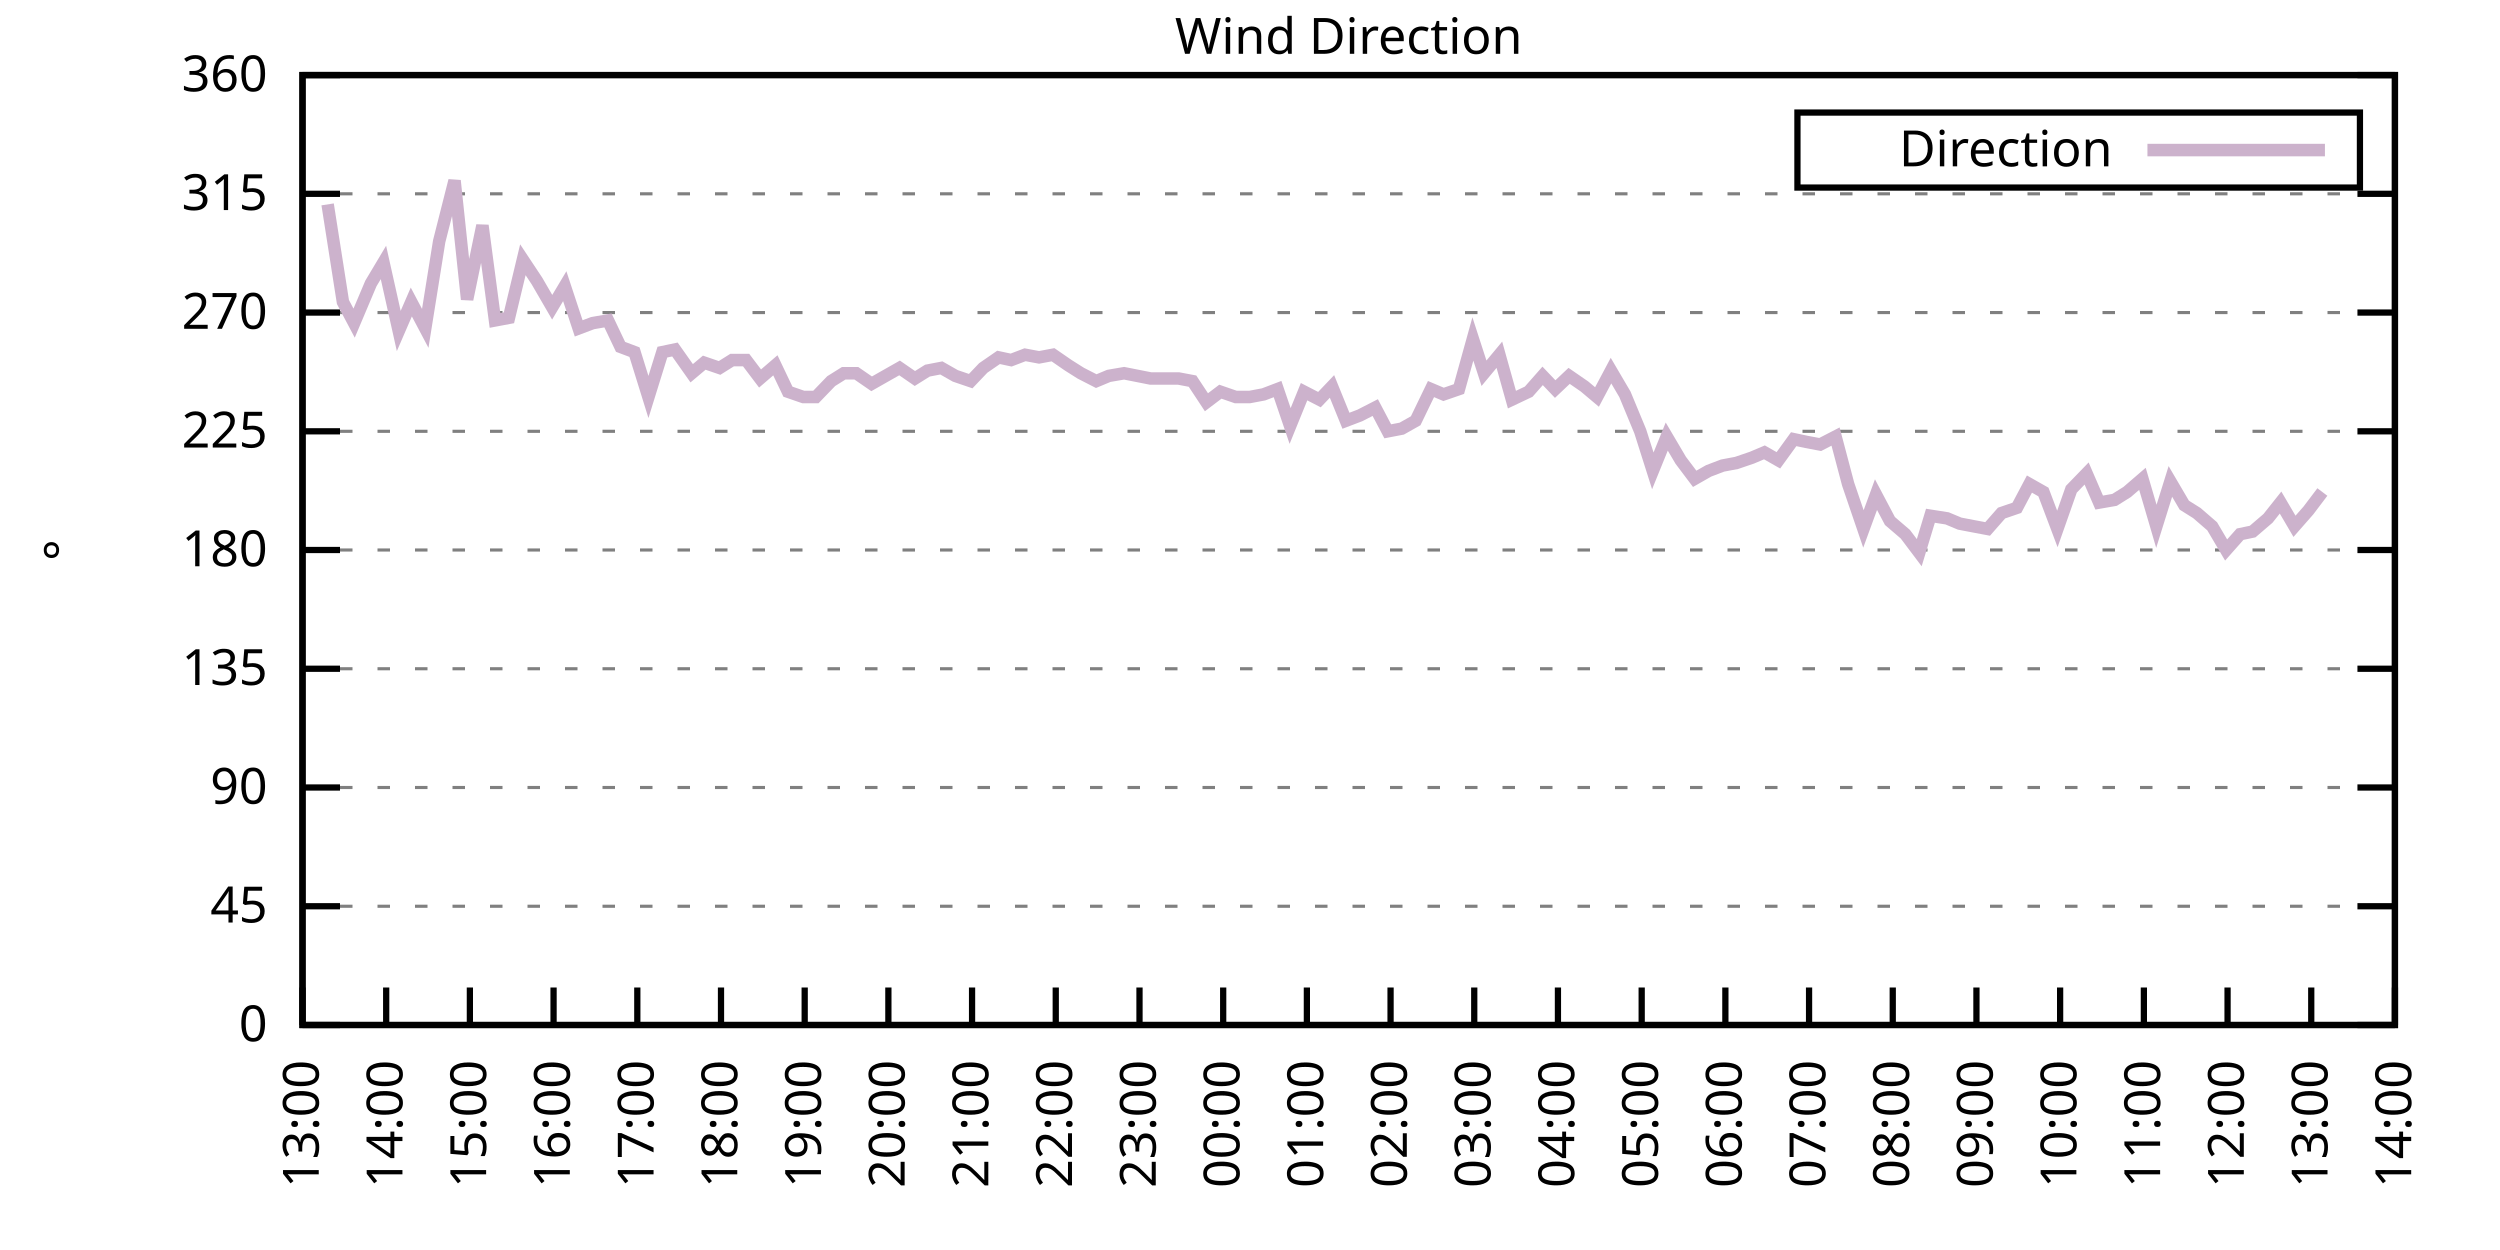
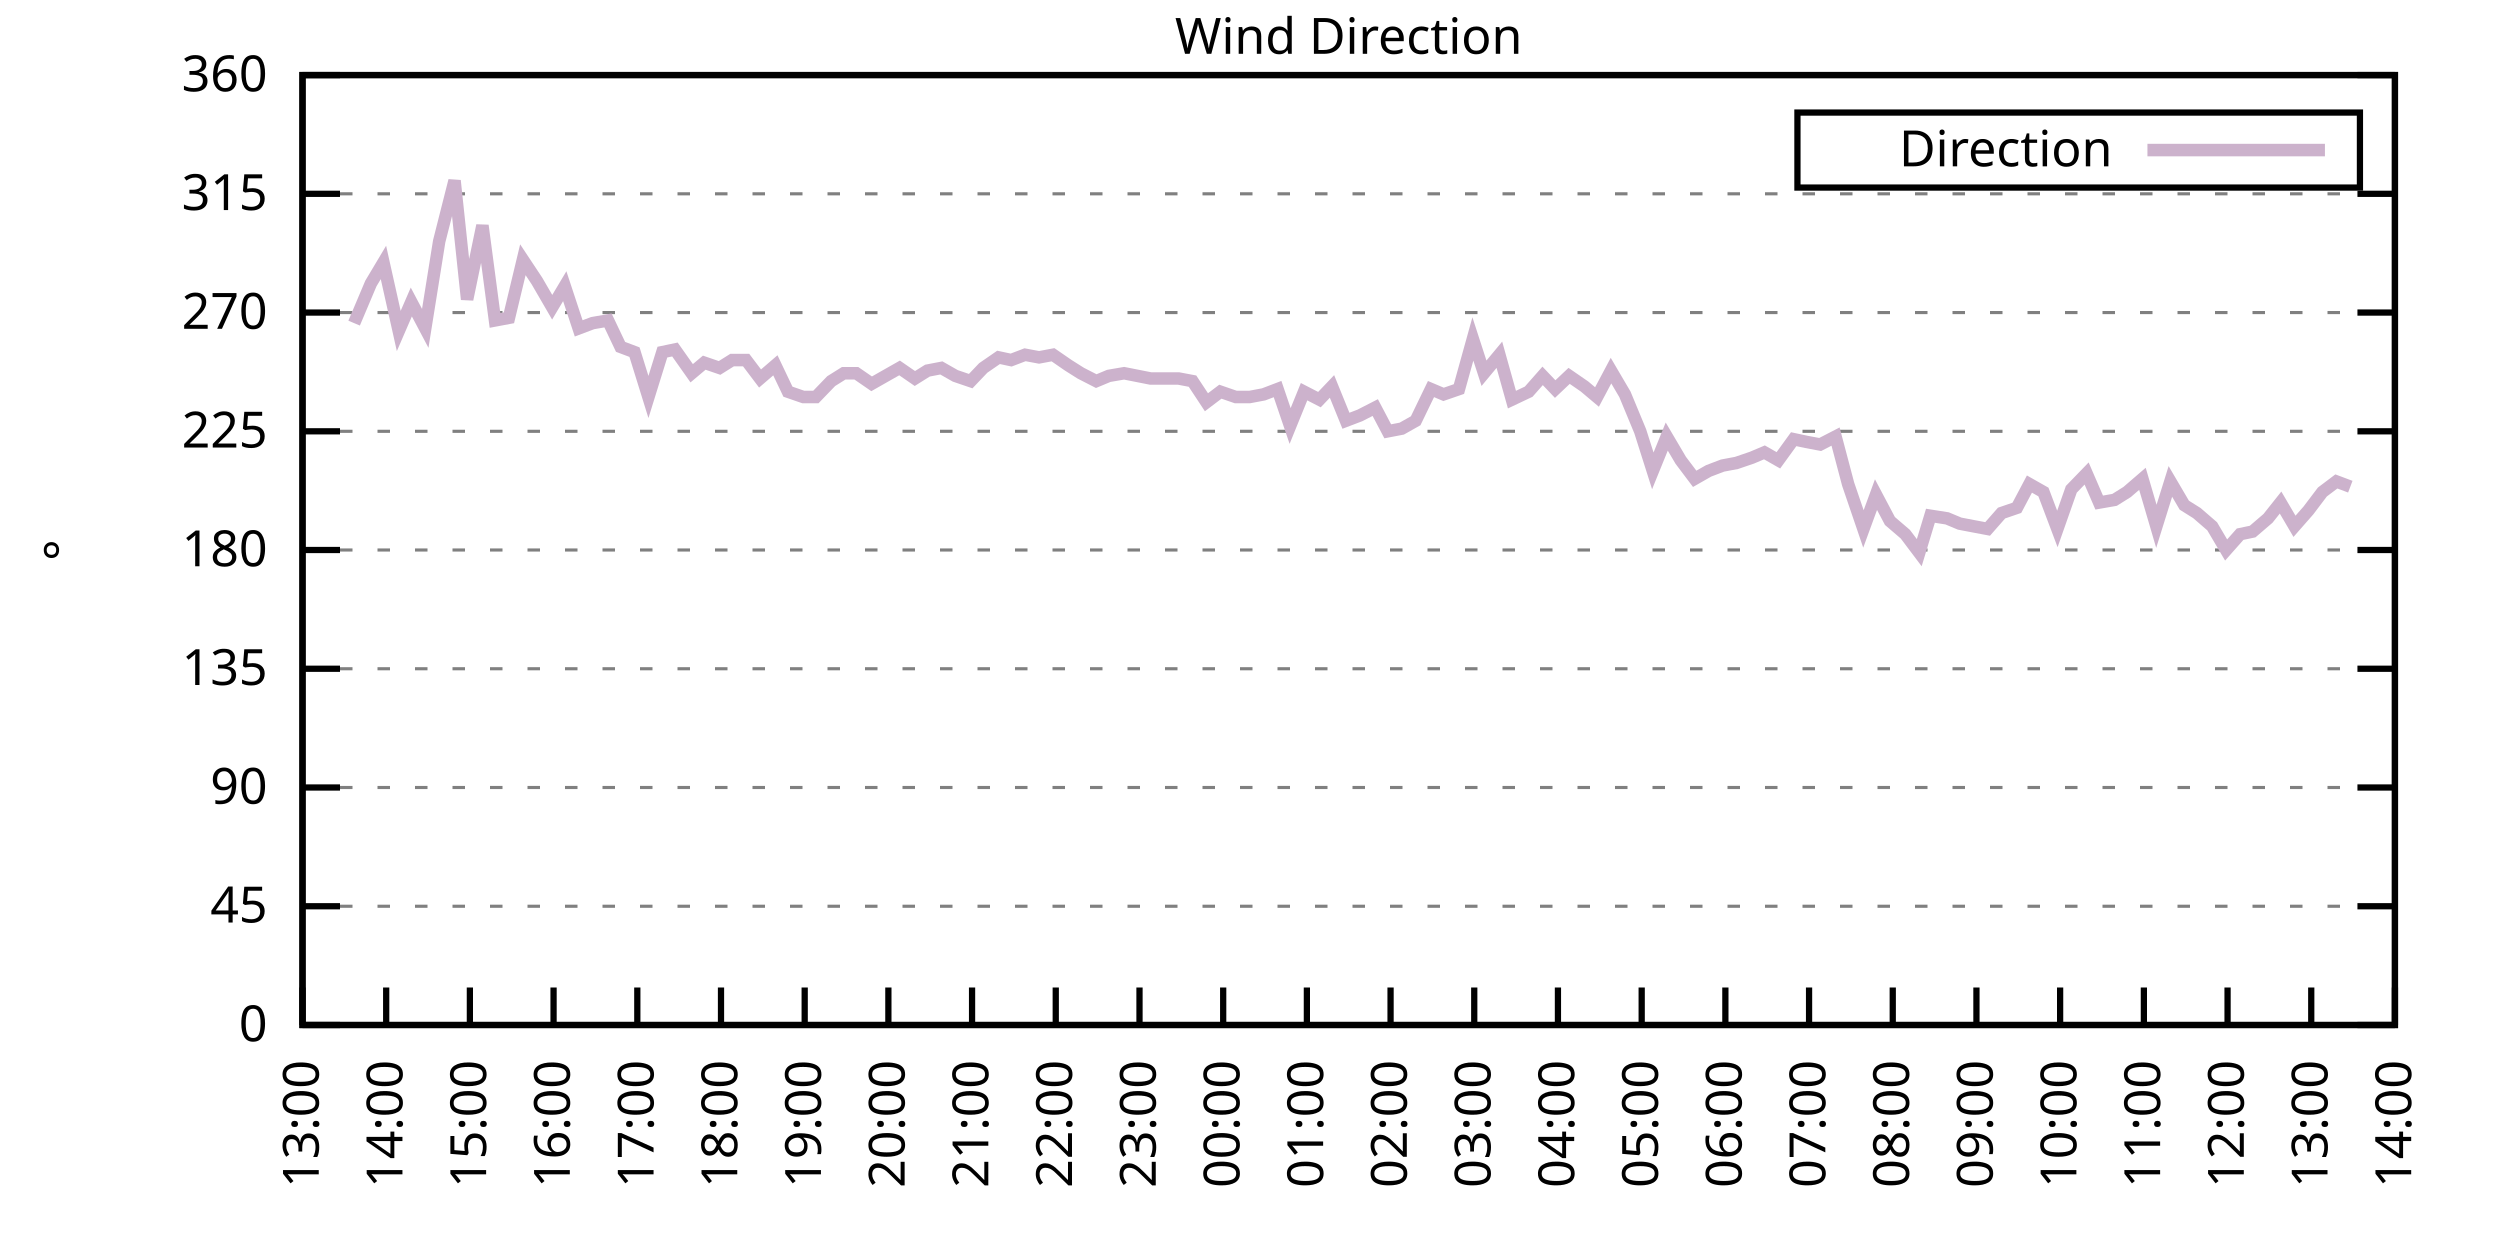
<svg xmlns="http://www.w3.org/2000/svg" xmlns:xlink="http://www.w3.org/1999/xlink" width="400" height="200" viewBox="0 0 400 200">
  <g id="gnuplot_canvas">
    <rect x="0" y="0" width="400" height="200" fill="none" />
    <defs>
      <circle id="gpDot" r="0.5" stroke-width="0.5" stroke="currentColor" />
      <path id="gpPt0" stroke-width="0.333" stroke="currentColor" d="M-1,0 h2 M0,-1 v2" />
      <path id="gpPt1" stroke-width="0.333" stroke="currentColor" d="M-1,-1 L1,1 M1,-1 L-1,1" />
      <path id="gpPt2" stroke-width="0.333" stroke="currentColor" d="M-1,0 L1,0 M0,-1 L0,1 M-1,-1 L1,1 M-1,1 L1,-1" />
      <rect id="gpPt3" stroke-width="0.333" stroke="currentColor" x="-1" y="-1" width="2" height="2" />
      <rect id="gpPt4" stroke-width="0.333" stroke="currentColor" fill="currentColor" x="-1" y="-1" width="2" height="2" />
      <circle id="gpPt5" stroke-width="0.333" stroke="currentColor" cx="0" cy="0" r="1" />
      <use xlink:href="#gpPt5" id="gpPt6" fill="currentColor" stroke="none" />
      <path id="gpPt7" stroke-width="0.333" stroke="currentColor" d="M0,-1.33 L-1.33,0.67 L1.33,0.67 z" />
      <use xlink:href="#gpPt7" id="gpPt8" fill="currentColor" stroke="none" />
      <use xlink:href="#gpPt7" id="gpPt9" stroke="currentColor" transform="rotate(180)" />
      <use xlink:href="#gpPt9" id="gpPt10" fill="currentColor" stroke="none" />
      <use xlink:href="#gpPt3" id="gpPt11" stroke="currentColor" transform="rotate(45)" />
      <use xlink:href="#gpPt11" id="gpPt12" fill="currentColor" stroke="none" />
      <path id="gpPt13" stroke-width="0.333" stroke="currentColor" d="M0,1.330 L1.265,0.411 L0.782,-1.067 L-0.782,-1.076 L-1.265,0.411 z" />
      <use xlink:href="#gpPt13" id="gpPt14" fill="currentColor" stroke="none" />
      <filter id="textbox" filterUnits="objectBoundingBox" x="0" y="0" height="1" width="1">
        <feFlood flood-color="white" flood-opacity="1" result="bgnd" />
        <feComposite in="SourceGraphic" in2="bgnd" operator="atop" />
      </filter>
      <filter id="greybox" filterUnits="objectBoundingBox" x="0" y="0" height="1" width="1">
        <feFlood flood-color="lightgrey" flood-opacity="1" result="grey" />
        <feComposite in="SourceGraphic" in2="grey" operator="atop" />
      </filter>
    </defs>
    <g fill="none" color="white" stroke="currentColor" stroke-width="1.00" stroke-linecap="butt" stroke-linejoin="miter">
</g>
    <g fill="none" color="black" stroke="currentColor" stroke-width="1.00" stroke-linecap="butt" stroke-linejoin="miter">
      <g stroke="none" shape-rendering="crispEdges">
        <polygon fill="rgb(255, 255, 255)" points="48.40,164.00 383.18,164.00 383.18,12.02 48.40,12.02 " />
      </g>
    </g>
    <g fill="none" color="black" stroke="currentColor" stroke-width="1.00" stroke-linecap="butt" stroke-linejoin="miter">
</g>
    <g fill="none" color="black" stroke="black" stroke-width="0.50" stroke-linecap="butt" stroke-linejoin="miter">
</g>
    <g fill="none" color="gray" stroke="currentColor" stroke-width="0.50" stroke-linecap="butt" stroke-linejoin="miter">
      <path stroke="gray" stroke-dasharray="2,4" class="gridline" d="M48.40,164.00 L383.19,164.00  " />
    </g>
    <g fill="none" color="gray" stroke="gray" stroke-width="1.00" stroke-linecap="butt" stroke-linejoin="miter">
</g>
    <g fill="none" color="black" stroke="currentColor" stroke-width="1.00" stroke-linecap="butt" stroke-linejoin="miter">
      <path stroke="black" d="M48.40,164.00 L54.40,164.00 M383.19,164.00 L377.19,164.00  " />
      <g transform="translate(42.80,166.60)" stroke="none" fill="black" font-family="Sans" font-size="8.00" text-anchor="end">
        <text>
          <tspan font-family="Sans"> 0</tspan>
        </text>
      </g>
    </g>
    <g fill="none" color="black" stroke="currentColor" stroke-width="1.00" stroke-linecap="butt" stroke-linejoin="miter">
</g>
    <g fill="none" color="black" stroke="black" stroke-width="0.50" stroke-linecap="butt" stroke-linejoin="miter">
</g>
    <g fill="none" color="gray" stroke="currentColor" stroke-width="0.50" stroke-linecap="butt" stroke-linejoin="miter">
      <path stroke="gray" stroke-dasharray="2,4" class="gridline" d="M48.40,145.00 L383.19,145.00  " />
    </g>
    <g fill="none" color="gray" stroke="gray" stroke-width="1.00" stroke-linecap="butt" stroke-linejoin="miter">
</g>
    <g fill="none" color="black" stroke="currentColor" stroke-width="1.00" stroke-linecap="butt" stroke-linejoin="miter">
      <path stroke="black" d="M48.40,145.00 L54.40,145.00 M383.19,145.00 L377.19,145.00  " />
      <g transform="translate(42.80,147.60)" stroke="none" fill="black" font-family="Sans" font-size="8.00" text-anchor="end">
        <text>
          <tspan font-family="Sans"> 45</tspan>
        </text>
      </g>
    </g>
    <g fill="none" color="black" stroke="currentColor" stroke-width="1.00" stroke-linecap="butt" stroke-linejoin="miter">
</g>
    <g fill="none" color="black" stroke="black" stroke-width="0.50" stroke-linecap="butt" stroke-linejoin="miter">
</g>
    <g fill="none" color="gray" stroke="currentColor" stroke-width="0.50" stroke-linecap="butt" stroke-linejoin="miter">
      <path stroke="gray" stroke-dasharray="2,4" class="gridline" d="M48.40,126.00 L383.19,126.00  " />
    </g>
    <g fill="none" color="gray" stroke="gray" stroke-width="1.00" stroke-linecap="butt" stroke-linejoin="miter">
</g>
    <g fill="none" color="black" stroke="currentColor" stroke-width="1.00" stroke-linecap="butt" stroke-linejoin="miter">
      <path stroke="black" d="M48.40,126.00 L54.40,126.00 M383.19,126.00 L377.19,126.00  " />
      <g transform="translate(42.80,128.60)" stroke="none" fill="black" font-family="Sans" font-size="8.00" text-anchor="end">
        <text>
          <tspan font-family="Sans"> 90</tspan>
        </text>
      </g>
    </g>
    <g fill="none" color="black" stroke="currentColor" stroke-width="1.00" stroke-linecap="butt" stroke-linejoin="miter">
</g>
    <g fill="none" color="black" stroke="black" stroke-width="0.50" stroke-linecap="butt" stroke-linejoin="miter">
</g>
    <g fill="none" color="gray" stroke="currentColor" stroke-width="0.50" stroke-linecap="butt" stroke-linejoin="miter">
      <path stroke="gray" stroke-dasharray="2,4" class="gridline" d="M48.40,107.00 L383.19,107.00  " />
    </g>
    <g fill="none" color="gray" stroke="gray" stroke-width="1.00" stroke-linecap="butt" stroke-linejoin="miter">
</g>
    <g fill="none" color="black" stroke="currentColor" stroke-width="1.00" stroke-linecap="butt" stroke-linejoin="miter">
      <path stroke="black" d="M48.40,107.00 L54.40,107.00 M383.19,107.00 L377.19,107.00  " />
      <g transform="translate(42.80,109.60)" stroke="none" fill="black" font-family="Sans" font-size="8.00" text-anchor="end">
        <text>
          <tspan font-family="Sans"> 135</tspan>
        </text>
      </g>
    </g>
    <g fill="none" color="black" stroke="currentColor" stroke-width="1.00" stroke-linecap="butt" stroke-linejoin="miter">
</g>
    <g fill="none" color="black" stroke="black" stroke-width="0.50" stroke-linecap="butt" stroke-linejoin="miter">
</g>
    <g fill="none" color="gray" stroke="currentColor" stroke-width="0.50" stroke-linecap="butt" stroke-linejoin="miter">
      <path stroke="gray" stroke-dasharray="2,4" class="gridline" d="M48.40,88.00 L383.19,88.00  " />
    </g>
    <g fill="none" color="gray" stroke="gray" stroke-width="1.00" stroke-linecap="butt" stroke-linejoin="miter">
</g>
    <g fill="none" color="black" stroke="currentColor" stroke-width="1.00" stroke-linecap="butt" stroke-linejoin="miter">
      <path stroke="black" d="M48.40,88.00 L54.40,88.00 M383.19,88.00 L377.19,88.00  " />
      <g transform="translate(42.80,90.60)" stroke="none" fill="black" font-family="Sans" font-size="8.00" text-anchor="end">
        <text>
          <tspan font-family="Sans"> 180</tspan>
        </text>
      </g>
    </g>
    <g fill="none" color="black" stroke="currentColor" stroke-width="1.00" stroke-linecap="butt" stroke-linejoin="miter">
</g>
    <g fill="none" color="black" stroke="black" stroke-width="0.50" stroke-linecap="butt" stroke-linejoin="miter">
</g>
    <g fill="none" color="gray" stroke="currentColor" stroke-width="0.50" stroke-linecap="butt" stroke-linejoin="miter">
      <path stroke="gray" stroke-dasharray="2,4" class="gridline" d="M48.40,69.01 L383.19,69.01  " />
    </g>
    <g fill="none" color="gray" stroke="gray" stroke-width="1.00" stroke-linecap="butt" stroke-linejoin="miter">
</g>
    <g fill="none" color="black" stroke="currentColor" stroke-width="1.00" stroke-linecap="butt" stroke-linejoin="miter">
      <path stroke="black" d="M48.40,69.01 L54.40,69.01 M383.19,69.01 L377.19,69.01  " />
      <g transform="translate(42.80,71.61)" stroke="none" fill="black" font-family="Sans" font-size="8.00" text-anchor="end">
        <text>
          <tspan font-family="Sans"> 225</tspan>
        </text>
      </g>
    </g>
    <g fill="none" color="black" stroke="currentColor" stroke-width="1.00" stroke-linecap="butt" stroke-linejoin="miter">
</g>
    <g fill="none" color="black" stroke="black" stroke-width="0.50" stroke-linecap="butt" stroke-linejoin="miter">
</g>
    <g fill="none" color="gray" stroke="currentColor" stroke-width="0.50" stroke-linecap="butt" stroke-linejoin="miter">
      <path stroke="gray" stroke-dasharray="2,4" class="gridline" d="M48.40,50.01 L383.19,50.01  " />
    </g>
    <g fill="none" color="gray" stroke="gray" stroke-width="1.00" stroke-linecap="butt" stroke-linejoin="miter">
</g>
    <g fill="none" color="black" stroke="currentColor" stroke-width="1.00" stroke-linecap="butt" stroke-linejoin="miter">
      <path stroke="black" d="M48.40,50.01 L54.40,50.01 M383.19,50.01 L377.19,50.01  " />
      <g transform="translate(42.80,52.61)" stroke="none" fill="black" font-family="Sans" font-size="8.00" text-anchor="end">
        <text>
          <tspan font-family="Sans"> 270</tspan>
        </text>
      </g>
    </g>
    <g fill="none" color="black" stroke="currentColor" stroke-width="1.00" stroke-linecap="butt" stroke-linejoin="miter">
</g>
    <g fill="none" color="black" stroke="black" stroke-width="0.50" stroke-linecap="butt" stroke-linejoin="miter">
</g>
    <g fill="none" color="gray" stroke="currentColor" stroke-width="0.50" stroke-linecap="butt" stroke-linejoin="miter">
      <path stroke="gray" stroke-dasharray="2,4" class="gridline" d="M48.40,31.01 L383.19,31.01  " />
    </g>
    <g fill="none" color="gray" stroke="gray" stroke-width="1.00" stroke-linecap="butt" stroke-linejoin="miter">
</g>
    <g fill="none" color="black" stroke="currentColor" stroke-width="1.00" stroke-linecap="butt" stroke-linejoin="miter">
      <path stroke="black" d="M48.40,31.01 L54.40,31.01 M383.19,31.01 L377.19,31.01  " />
      <g transform="translate(42.80,33.61)" stroke="none" fill="black" font-family="Sans" font-size="8.00" text-anchor="end">
        <text>
          <tspan font-family="Sans"> 315</tspan>
        </text>
      </g>
    </g>
    <g fill="none" color="black" stroke="currentColor" stroke-width="1.00" stroke-linecap="butt" stroke-linejoin="miter">
</g>
    <g fill="none" color="black" stroke="black" stroke-width="0.50" stroke-linecap="butt" stroke-linejoin="miter">
</g>
    <g fill="none" color="gray" stroke="currentColor" stroke-width="0.50" stroke-linecap="butt" stroke-linejoin="miter">
      <path stroke="gray" stroke-dasharray="2,4" class="gridline" d="M48.40,12.01 L383.19,12.01  " />
    </g>
    <g fill="none" color="gray" stroke="gray" stroke-width="1.00" stroke-linecap="butt" stroke-linejoin="miter">
</g>
    <g fill="none" color="black" stroke="currentColor" stroke-width="1.00" stroke-linecap="butt" stroke-linejoin="miter">
      <path stroke="black" d="M48.40,12.01 L54.40,12.01 M383.19,12.01 L377.19,12.01  " />
      <g transform="translate(42.80,14.61)" stroke="none" fill="black" font-family="Sans" font-size="8.00" text-anchor="end">
        <text>
          <tspan font-family="Sans"> 360</tspan>
        </text>
      </g>
    </g>
    <g fill="none" color="black" stroke="currentColor" stroke-width="1.00" stroke-linecap="butt" stroke-linejoin="miter">
      <path stroke="black" d="M48.40,164.00 L48.40,158.00  " />
      <g transform="translate(51.00,169.60) rotate(270.00)" stroke="none" fill="black" font-family="Sans" font-size="8.00" text-anchor="end">
        <text>
          <tspan font-family="Sans">13:00</tspan>
        </text>
      </g>
    </g>
    <g fill="none" color="black" stroke="currentColor" stroke-width="1.00" stroke-linecap="butt" stroke-linejoin="miter">
      <path stroke="black" d="M61.79,164.00 L61.79,158.00  " />
      <g transform="translate(64.39,169.60) rotate(270.00)" stroke="none" fill="black" font-family="Sans" font-size="8.00" text-anchor="end">
        <text>
          <tspan font-family="Sans">14:00</tspan>
        </text>
      </g>
    </g>
    <g fill="none" color="black" stroke="currentColor" stroke-width="1.00" stroke-linecap="butt" stroke-linejoin="miter">
      <path stroke="black" d="M75.18,164.00 L75.18,158.00  " />
      <g transform="translate(77.78,169.60) rotate(270.00)" stroke="none" fill="black" font-family="Sans" font-size="8.00" text-anchor="end">
        <text>
          <tspan font-family="Sans">15:00</tspan>
        </text>
      </g>
    </g>
    <g fill="none" color="black" stroke="currentColor" stroke-width="1.00" stroke-linecap="butt" stroke-linejoin="miter">
      <path stroke="black" d="M88.57,164.00 L88.57,158.00  " />
      <g transform="translate(91.17,169.60) rotate(270.00)" stroke="none" fill="black" font-family="Sans" font-size="8.00" text-anchor="end">
        <text>
          <tspan font-family="Sans">16:00</tspan>
        </text>
      </g>
    </g>
    <g fill="none" color="black" stroke="currentColor" stroke-width="1.00" stroke-linecap="butt" stroke-linejoin="miter">
      <path stroke="black" d="M101.97,164.00 L101.97,158.00  " />
      <g transform="translate(104.57,169.60) rotate(270.00)" stroke="none" fill="black" font-family="Sans" font-size="8.00" text-anchor="end">
        <text>
          <tspan font-family="Sans">17:00</tspan>
        </text>
      </g>
    </g>
    <g fill="none" color="black" stroke="currentColor" stroke-width="1.00" stroke-linecap="butt" stroke-linejoin="miter">
      <path stroke="black" d="M115.36,164.00 L115.36,158.00  " />
      <g transform="translate(117.96,169.60) rotate(270.00)" stroke="none" fill="black" font-family="Sans" font-size="8.00" text-anchor="end">
        <text>
          <tspan font-family="Sans">18:00</tspan>
        </text>
      </g>
    </g>
    <g fill="none" color="black" stroke="currentColor" stroke-width="1.00" stroke-linecap="butt" stroke-linejoin="miter">
      <path stroke="black" d="M128.75,164.00 L128.75,158.00  " />
      <g transform="translate(131.35,169.60) rotate(270.00)" stroke="none" fill="black" font-family="Sans" font-size="8.00" text-anchor="end">
        <text>
          <tspan font-family="Sans">19:00</tspan>
        </text>
      </g>
    </g>
    <g fill="none" color="black" stroke="currentColor" stroke-width="1.00" stroke-linecap="butt" stroke-linejoin="miter">
      <path stroke="black" d="M142.14,164.00 L142.14,158.00  " />
      <g transform="translate(144.74,169.60) rotate(270.00)" stroke="none" fill="black" font-family="Sans" font-size="8.00" text-anchor="end">
        <text>
          <tspan font-family="Sans">20:00</tspan>
        </text>
      </g>
    </g>
    <g fill="none" color="black" stroke="currentColor" stroke-width="1.00" stroke-linecap="butt" stroke-linejoin="miter">
      <path stroke="black" d="M155.53,164.00 L155.53,158.00  " />
      <g transform="translate(158.13,169.60) rotate(270.00)" stroke="none" fill="black" font-family="Sans" font-size="8.00" text-anchor="end">
        <text>
          <tspan font-family="Sans">21:00</tspan>
        </text>
      </g>
    </g>
    <g fill="none" color="black" stroke="currentColor" stroke-width="1.00" stroke-linecap="butt" stroke-linejoin="miter">
      <path stroke="black" d="M168.92,164.00 L168.92,158.00  " />
      <g transform="translate(171.52,169.60) rotate(270.00)" stroke="none" fill="black" font-family="Sans" font-size="8.00" text-anchor="end">
        <text>
          <tspan font-family="Sans">22:00</tspan>
        </text>
      </g>
    </g>
    <g fill="none" color="black" stroke="currentColor" stroke-width="1.00" stroke-linecap="butt" stroke-linejoin="miter">
      <path stroke="black" d="M182.32,164.00 L182.32,158.00  " />
      <g transform="translate(184.92,169.60) rotate(270.00)" stroke="none" fill="black" font-family="Sans" font-size="8.00" text-anchor="end">
        <text>
          <tspan font-family="Sans">23:00</tspan>
        </text>
      </g>
    </g>
    <g fill="none" color="black" stroke="currentColor" stroke-width="1.00" stroke-linecap="butt" stroke-linejoin="miter">
      <path stroke="black" d="M195.71,164.00 L195.71,158.00  " />
      <g transform="translate(198.31,169.60) rotate(270.00)" stroke="none" fill="black" font-family="Sans" font-size="8.00" text-anchor="end">
        <text>
          <tspan font-family="Sans">00:00</tspan>
        </text>
      </g>
    </g>
    <g fill="none" color="black" stroke="currentColor" stroke-width="1.00" stroke-linecap="butt" stroke-linejoin="miter">
      <path stroke="black" d="M209.10,164.00 L209.10,158.00  " />
      <g transform="translate(211.70,169.60) rotate(270.00)" stroke="none" fill="black" font-family="Sans" font-size="8.00" text-anchor="end">
        <text>
          <tspan font-family="Sans">01:00</tspan>
        </text>
      </g>
    </g>
    <g fill="none" color="black" stroke="currentColor" stroke-width="1.00" stroke-linecap="butt" stroke-linejoin="miter">
      <path stroke="black" d="M222.49,164.00 L222.49,158.00  " />
      <g transform="translate(225.09,169.60) rotate(270.00)" stroke="none" fill="black" font-family="Sans" font-size="8.00" text-anchor="end">
        <text>
          <tspan font-family="Sans">02:00</tspan>
        </text>
      </g>
    </g>
    <g fill="none" color="black" stroke="currentColor" stroke-width="1.00" stroke-linecap="butt" stroke-linejoin="miter">
      <path stroke="black" d="M235.88,164.00 L235.88,158.00  " />
      <g transform="translate(238.48,169.60) rotate(270.00)" stroke="none" fill="black" font-family="Sans" font-size="8.00" text-anchor="end">
        <text>
          <tspan font-family="Sans">03:00</tspan>
        </text>
      </g>
    </g>
    <g fill="none" color="black" stroke="currentColor" stroke-width="1.00" stroke-linecap="butt" stroke-linejoin="miter">
      <path stroke="black" d="M249.27,164.00 L249.27,158.00  " />
      <g transform="translate(251.87,169.60) rotate(270.00)" stroke="none" fill="black" font-family="Sans" font-size="8.00" text-anchor="end">
        <text>
          <tspan font-family="Sans">04:00</tspan>
        </text>
      </g>
    </g>
    <g fill="none" color="black" stroke="currentColor" stroke-width="1.00" stroke-linecap="butt" stroke-linejoin="miter">
      <path stroke="black" d="M262.67,164.00 L262.67,158.00  " />
      <g transform="translate(265.27,169.60) rotate(270.00)" stroke="none" fill="black" font-family="Sans" font-size="8.00" text-anchor="end">
        <text>
          <tspan font-family="Sans">05:00</tspan>
        </text>
      </g>
    </g>
    <g fill="none" color="black" stroke="currentColor" stroke-width="1.00" stroke-linecap="butt" stroke-linejoin="miter">
      <path stroke="black" d="M276.06,164.00 L276.06,158.00  " />
      <g transform="translate(278.66,169.60) rotate(270.00)" stroke="none" fill="black" font-family="Sans" font-size="8.00" text-anchor="end">
        <text>
          <tspan font-family="Sans">06:00</tspan>
        </text>
      </g>
    </g>
    <g fill="none" color="black" stroke="currentColor" stroke-width="1.00" stroke-linecap="butt" stroke-linejoin="miter">
      <path stroke="black" d="M289.45,164.00 L289.45,158.00  " />
      <g transform="translate(292.05,169.60) rotate(270.00)" stroke="none" fill="black" font-family="Sans" font-size="8.00" text-anchor="end">
        <text>
          <tspan font-family="Sans">07:00</tspan>
        </text>
      </g>
    </g>
    <g fill="none" color="black" stroke="currentColor" stroke-width="1.00" stroke-linecap="butt" stroke-linejoin="miter">
      <path stroke="black" d="M302.84,164.00 L302.84,158.00  " />
      <g transform="translate(305.44,169.60) rotate(270.00)" stroke="none" fill="black" font-family="Sans" font-size="8.00" text-anchor="end">
        <text>
          <tspan font-family="Sans">08:00</tspan>
        </text>
      </g>
    </g>
    <g fill="none" color="black" stroke="currentColor" stroke-width="1.00" stroke-linecap="butt" stroke-linejoin="miter">
      <path stroke="black" d="M316.23,164.00 L316.23,158.00  " />
      <g transform="translate(318.83,169.60) rotate(270.00)" stroke="none" fill="black" font-family="Sans" font-size="8.00" text-anchor="end">
        <text>
          <tspan font-family="Sans">09:00</tspan>
        </text>
      </g>
    </g>
    <g fill="none" color="black" stroke="currentColor" stroke-width="1.00" stroke-linecap="butt" stroke-linejoin="miter">
      <path stroke="black" d="M329.62,164.00 L329.62,158.00  " />
      <g transform="translate(332.22,169.60) rotate(270.00)" stroke="none" fill="black" font-family="Sans" font-size="8.00" text-anchor="end">
        <text>
          <tspan font-family="Sans">10:00</tspan>
        </text>
      </g>
    </g>
    <g fill="none" color="black" stroke="currentColor" stroke-width="1.00" stroke-linecap="butt" stroke-linejoin="miter">
      <path stroke="black" d="M343.02,164.00 L343.02,158.00  " />
      <g transform="translate(345.62,169.60) rotate(270.00)" stroke="none" fill="black" font-family="Sans" font-size="8.00" text-anchor="end">
        <text>
          <tspan font-family="Sans">11:00</tspan>
        </text>
      </g>
    </g>
    <g fill="none" color="black" stroke="currentColor" stroke-width="1.00" stroke-linecap="butt" stroke-linejoin="miter">
      <path stroke="black" d="M356.41,164.00 L356.41,158.00  " />
      <g transform="translate(359.01,169.60) rotate(270.00)" stroke="none" fill="black" font-family="Sans" font-size="8.00" text-anchor="end">
        <text>
          <tspan font-family="Sans">12:00</tspan>
        </text>
      </g>
    </g>
    <g fill="none" color="black" stroke="currentColor" stroke-width="1.00" stroke-linecap="butt" stroke-linejoin="miter">
      <path stroke="black" d="M369.80,164.00 L369.80,158.00  " />
      <g transform="translate(372.40,169.60) rotate(270.00)" stroke="none" fill="black" font-family="Sans" font-size="8.00" text-anchor="end">
        <text>
          <tspan font-family="Sans">13:00</tspan>
        </text>
      </g>
    </g>
    <g fill="none" color="black" stroke="currentColor" stroke-width="1.00" stroke-linecap="butt" stroke-linejoin="miter">
      <path stroke="black" d="M383.19,164.00 L383.19,158.00  " />
      <g transform="translate(385.79,169.60) rotate(270.00)" stroke="none" fill="black" font-family="Sans" font-size="8.00" text-anchor="end">
        <text>
          <tspan font-family="Sans">14:00</tspan>
        </text>
      </g>
    </g>
    <g fill="none" color="black" stroke="currentColor" stroke-width="1.00" stroke-linecap="butt" stroke-linejoin="miter">
</g>
    <g fill="none" color="black" stroke="currentColor" stroke-width="1.00" stroke-linecap="butt" stroke-linejoin="miter">
      <path stroke="black" d="M48.40,12.01 L48.40,164.00 L383.19,164.00 L383.19,12.01 L48.40,12.01 Z  " />
    </g>
    <g fill="none" color="black" stroke="currentColor" stroke-width="1.00" stroke-linecap="butt" stroke-linejoin="miter">
</g>
    <g fill="none" color="black" stroke="currentColor" stroke-width="1.00" stroke-linecap="butt" stroke-linejoin="miter">
      <path stroke="black" d="M287.59,30.01 L287.59,18.01 L377.59,18.01 L377.59,30.01 L287.59,30.01 Z  " />
    </g>
    <g id="Wind_direction_plot_1">
      <g fill="none" color="white" stroke="black" stroke-width="2.00" stroke-linecap="butt" stroke-linejoin="miter">
</g>
      <g fill="none" color="black" stroke="currentColor" stroke-width="2.00" stroke-linecap="butt" stroke-linejoin="miter">
        <g transform="translate(337.99,26.61)" stroke="none" fill="black" font-family="Sans" font-size="8.00" text-anchor="end">
          <text>
            <tspan font-family="Sans">Direction</tspan>
          </text>
        </g>
      </g>
      <g fill="none" color="black" stroke="currentColor" stroke-width="2.00" stroke-linecap="butt" stroke-linejoin="miter">
-         <path stroke="rgb(204, 178, 204)" d="M343.59,24.01 L371.99,24.01 M52.42,32.70 L54.87,48.32 L56.66,51.70 L59.34,45.36 L61.35,41.99 L63.80,52.96   L65.81,48.32 L68.04,52.54 L70.27,38.61 L72.73,28.90 L74.74,47.90 L77.19,36.08 L79.20,51.27 L81.43,50.85   L83.66,41.56 L85.90,44.94 L88.35,49.16 L90.36,45.79 L92.59,52.54 L94.82,51.70 L97.28,51.27 L99.29,55.50   L101.52,56.34 L103.75,63.52 L105.98,56.34 L107.99,55.92 L110.67,59.72 L112.68,58.03 L115.13,58.87 L117.14,57.61   L119.38,57.61 L121.61,60.56 L124.06,58.45 L126.07,62.67 L128.53,63.52 L130.54,63.52 L132.99,60.98 L135.00,59.72   L137.01,59.72 L139.46,61.41 L141.69,60.14 L143.93,58.87 L146.38,60.56 L148.39,59.30 L150.62,58.87 L152.85,60.14   L155.31,60.98 L157.32,58.87 L159.77,57.18 L161.78,57.61 L164.01,56.76 L166.25,57.18 L168.48,56.76 L170.93,58.45   L172.94,59.72 L175.40,60.98 L177.41,60.14 L179.86,59.72 L184.10,60.56 L186.56,60.56 L188.57,60.56 L190.80,60.98   L193.03,64.36 L195.26,62.67 L197.72,63.52 L199.95,63.52 L202.18,63.10 L204.41,62.25 L206.42,68.16 L208.65,62.67   L211.11,63.94 L213.12,61.83 L215.35,67.32 L217.58,66.47 L220.04,65.21 L222.04,69.01 L224.28,68.58 L226.51,67.32   L228.96,62.25 L230.97,63.10 L233.43,62.25 L235.66,54.23 L237.44,59.72 L239.90,56.76 L241.91,63.94 L244.59,62.67   L246.82,60.14 L248.83,62.25 L251.06,60.14 L253.51,61.83 L255.52,63.52 L257.76,59.30 L259.99,63.10 L262.44,69.01   L264.45,75.34 L266.68,69.85 L268.92,73.65 L271.15,76.61 L273.38,75.34 L275.61,74.49 L277.84,74.07 L280.30,73.23   L282.31,72.38 L284.54,73.65 L286.99,70.27 L289.00,70.70 L291.23,71.12 L293.69,69.85 L295.70,77.45 L298.15,84.63   L300.16,79.14 L302.39,83.36 L304.85,85.47 L307.08,88.43 L308.87,82.52 L311.54,82.94 L313.55,83.78 L315.79,84.21   L318.02,84.63 L320.25,82.09 L322.70,81.25 L324.71,77.45 L326.95,78.72 L329.18,84.63 L331.41,78.29 L333.86,75.76   L335.87,80.41 L338.33,79.98 L340.34,78.72 L342.79,76.61 L345.02,84.21 L347.26,77.03 L349.49,80.83 L351.50,82.09   L353.95,84.21 L356.18,88.00 L358.42,85.47 L360.42,85.05 L362.88,82.94 L364.89,80.41 L367.12,84.21 L369.35,81.67   L371.58,78.72  " />
+         <path stroke="rgb(204, 178, 204)" d="M343.59,24.01 L371.99,24.01 M56.66,51.70 L59.34,45.36 L61.35,41.99 L63.80,52.96 L65.81,48.32 L68.04,52.54   L70.27,38.61 L72.73,28.90 L74.74,47.90 L77.19,36.08 L79.20,51.27 L81.43,50.85 L83.66,41.56 L85.90,44.94   L88.35,49.16 L90.36,45.79 L92.59,52.54 L94.82,51.70 L97.28,51.27 L99.29,55.50 L101.52,56.34 L103.75,63.52   L105.98,56.34 L107.99,55.92 L110.67,59.72 L112.68,58.03 L115.13,58.87 L117.14,57.61 L119.38,57.61 L121.61,60.56   L124.06,58.45 L126.07,62.67 L128.53,63.52 L130.54,63.52 L132.99,60.98 L135.00,59.72 L137.01,59.72 L139.46,61.41   L141.69,60.14 L143.93,58.87 L146.38,60.56 L148.39,59.30 L150.62,58.87 L152.85,60.14 L155.31,60.98 L157.32,58.87   L159.77,57.18 L161.78,57.61 L164.01,56.76 L166.25,57.18 L168.48,56.76 L170.93,58.45 L172.94,59.72 L175.40,60.98   L177.41,60.14 L179.86,59.72 L184.10,60.56 L186.56,60.56 L188.57,60.56 L190.80,60.98 L193.03,64.36 L195.26,62.67   L197.72,63.52 L199.95,63.52 L202.18,63.10 L204.41,62.25 L206.42,68.16 L208.65,62.67 L211.11,63.94 L213.12,61.83   L215.35,67.32 L217.58,66.47 L220.04,65.21 L222.04,69.01 L224.28,68.58 L226.51,67.32 L228.96,62.25 L230.97,63.10   L233.43,62.25 L235.66,54.23 L237.44,59.72 L239.90,56.76 L241.91,63.94 L244.59,62.67 L246.82,60.14 L248.83,62.25   L251.06,60.14 L253.51,61.83 L255.52,63.52 L257.76,59.30 L259.99,63.10 L262.44,69.01 L264.45,75.34 L266.68,69.85   L268.92,73.65 L271.15,76.61 L273.38,75.34 L275.61,74.49 L277.84,74.07 L280.30,73.23 L282.31,72.38 L284.54,73.65   L286.99,70.27 L289.00,70.70 L291.23,71.12 L293.69,69.85 L295.70,77.45 L298.15,84.63 L300.16,79.14 L302.39,83.36   L304.85,85.47 L307.08,88.43 L308.87,82.52 L311.54,82.94 L313.55,83.78 L315.79,84.21 L318.02,84.63 L320.25,82.09   L322.70,81.25 L324.71,77.45 L326.95,78.72 L329.18,84.63 L331.41,78.29 L333.86,75.76 L335.87,80.41 L338.33,79.98   L340.34,78.72 L342.79,76.61 L345.02,84.21 L347.26,77.03 L349.49,80.83 L351.50,82.09 L353.95,84.21 L356.18,88.00   L358.42,85.47 L360.42,85.05 L362.88,82.94 L364.89,80.41 L367.12,84.21 L369.35,81.67 L371.58,78.72 L373.82,77.03   L376.05,77.87  " />
      </g>
    </g>
    <g fill="none" color="black" stroke="currentColor" stroke-width="2.00" stroke-linecap="butt" stroke-linejoin="miter">
</g>
    <g fill="none" color="black" stroke="black" stroke-width="1.00" stroke-linecap="butt" stroke-linejoin="miter">
</g>
    <g fill="none" color="black" stroke="currentColor" stroke-width="1.00" stroke-linecap="butt" stroke-linejoin="miter">
      <path stroke="black" d="M48.40,12.01 L48.40,164.00 L383.19,164.00 L383.19,12.01 L48.40,12.01 Z  " />
      <g transform="translate(12.80,88.01) rotate(270.00)" stroke="none" fill="black" font-family="Sans" font-size="8.00" text-anchor="middle">
        <text>
          <tspan font-family="Sans">°</tspan>
        </text>
      </g>
    </g>
    <g fill="none" color="black" stroke="currentColor" stroke-width="1.00" stroke-linecap="butt" stroke-linejoin="miter">
</g>
    <g fill="none" color="black" stroke="currentColor" stroke-width="1.00" stroke-linecap="butt" stroke-linejoin="miter">
      <g transform="translate(215.79,8.61)" stroke="none" fill="black" font-family="Sans" font-size="8.00" text-anchor="middle">
        <text>
          <tspan font-family="Sans">Wind Direction</tspan>
        </text>
      </g>
    </g>
    <g fill="none" color="black" stroke="currentColor" stroke-width="1.00" stroke-linecap="butt" stroke-linejoin="miter">
</g>
  </g>
</svg>
